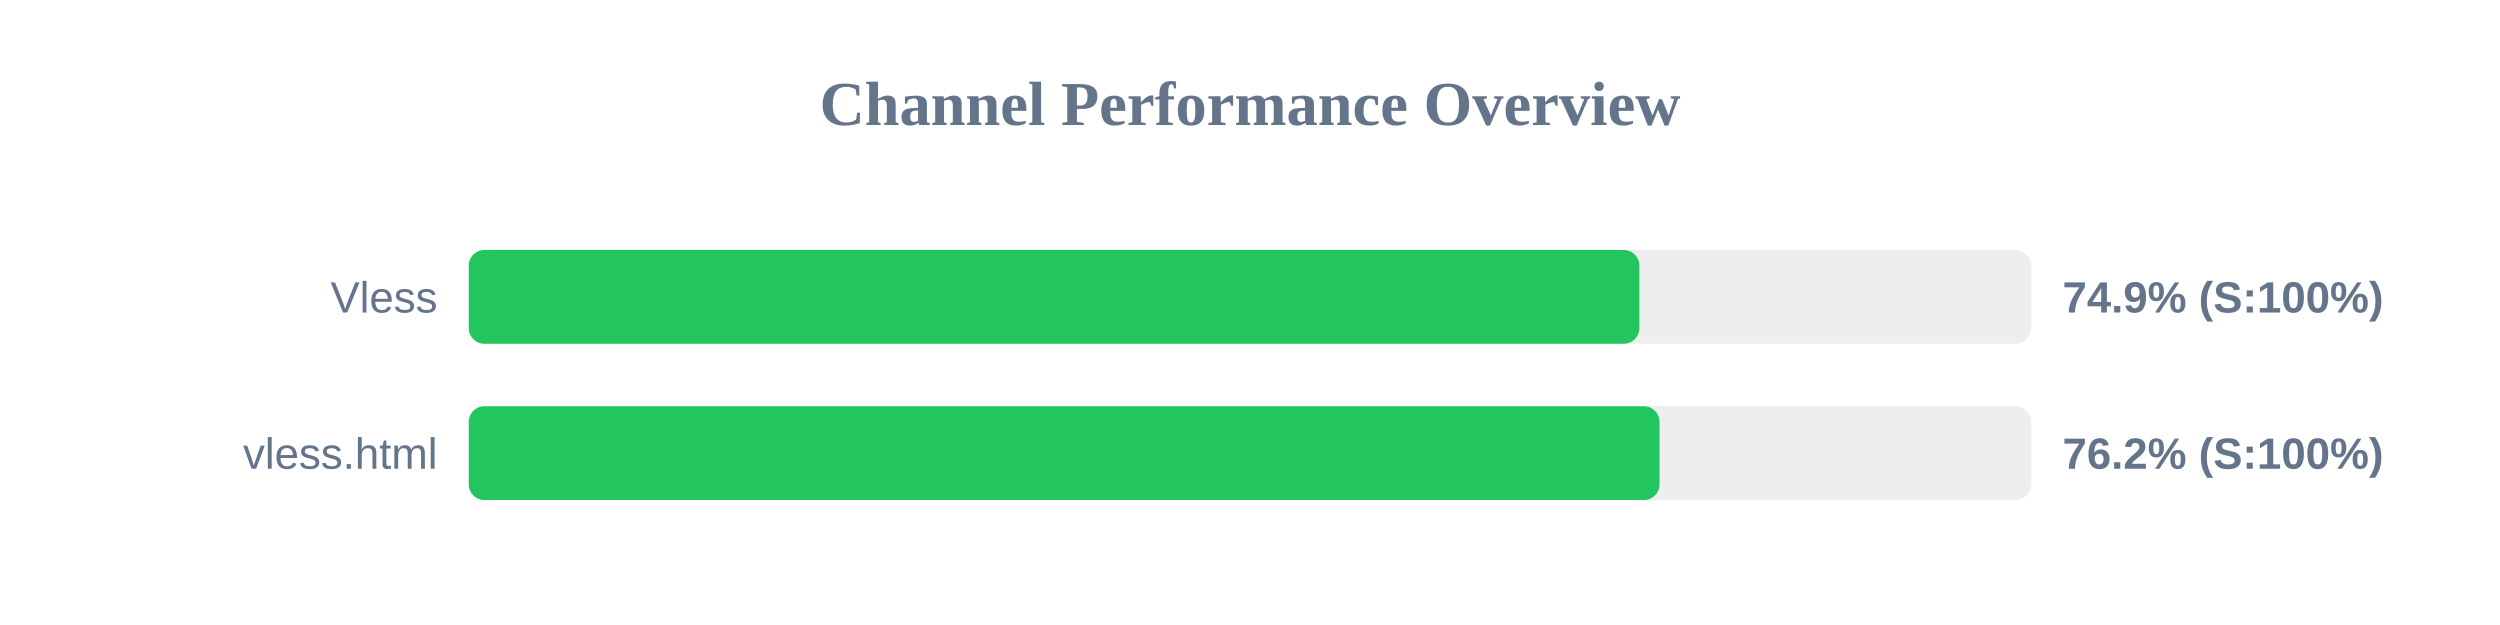
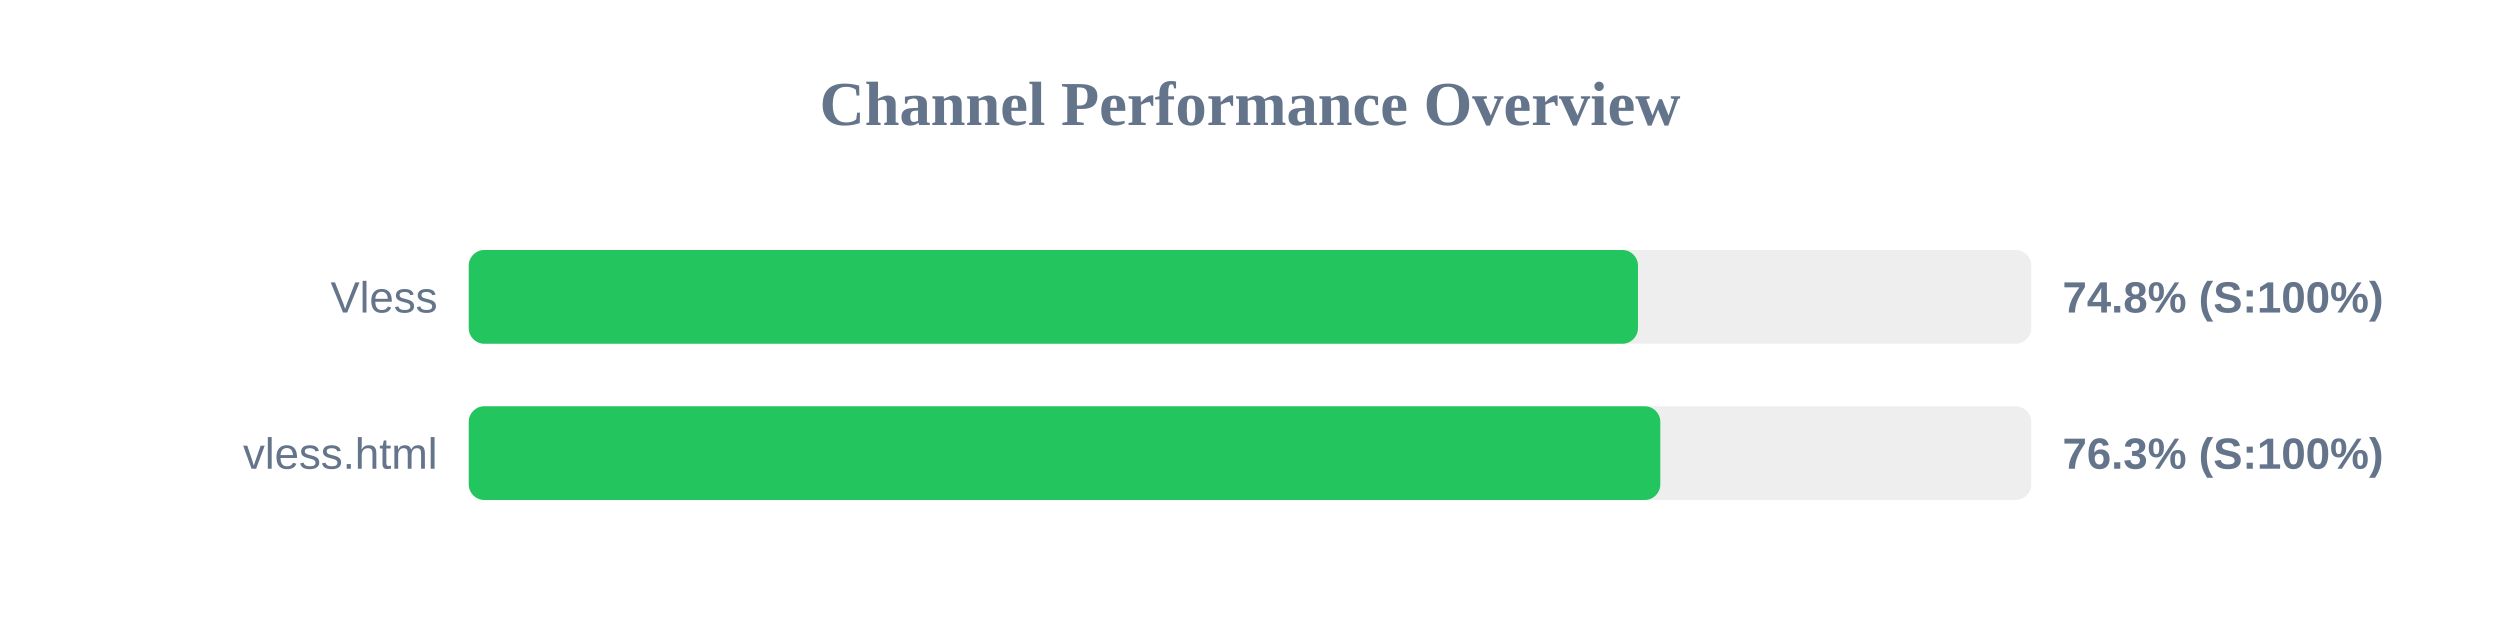
<svg xmlns="http://www.w3.org/2000/svg" width="800" height="200" version="1.1">
  <style>
        .row { font: 14px Arial; fill: #64748b; }
        .score { font: bold 14px Arial; fill: #64748b; }
    </style>
  <text x="400" y="40" text-anchor="middle" font-size="20px" font-weight="bold" fill="#64748b">Channel Performance Overview</text>
  <rect x="150" y="80" width="500" height="30" fill="#eee" rx="5" />
-   <rect x="150" y="80" width="374.6" height="30" fill="#22c55e" rx="5" />
+   <rect x="150" y="80" width="374.15" height="30" fill="#22c55e" rx="5" />
  <text x="140" y="100" text-anchor="end" class="row">Vless</text>
-   <text x="660" y="100" text-anchor="start" class="score">74.9% (S:100%)</text>
+   <text x="660" y="100" text-anchor="start" class="score">74.8% (S:100%)</text>
  <rect x="150" y="130" width="500" height="30" fill="#eee" rx="5" />
-   <rect x="150" y="130" width="381.05" height="30" fill="#22c55e" rx="5" />
+   <rect x="150" y="130" width="381.3" height="30" fill="#22c55e" rx="5" />
  <text x="140" y="150" text-anchor="end" class="row">vless.html</text>
-   <text x="660" y="150" text-anchor="start" class="score">76.2% (S:100%)</text>
+   <text x="660" y="150" text-anchor="start" class="score">76.3% (S:100%)</text>
</svg>
